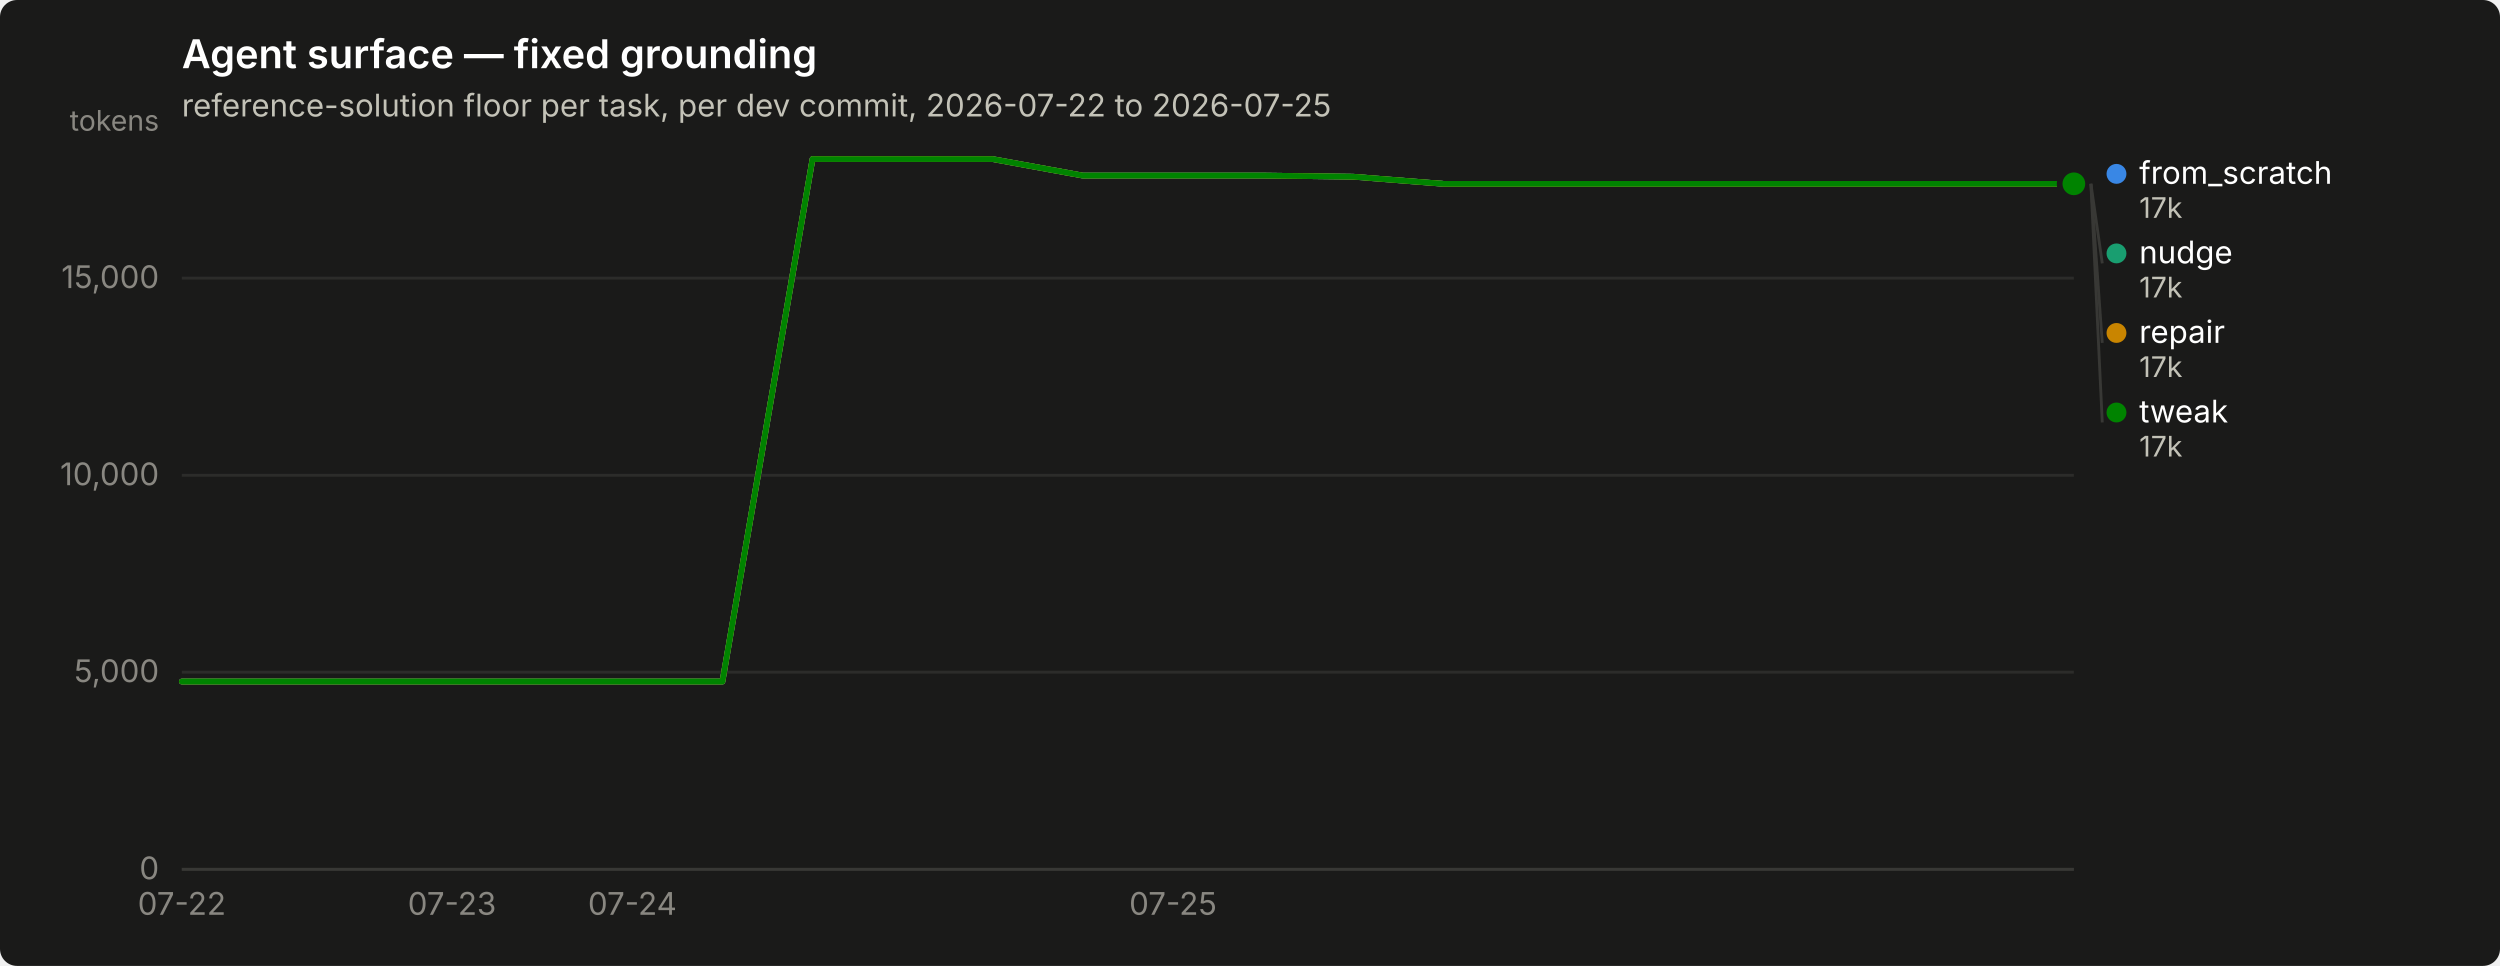
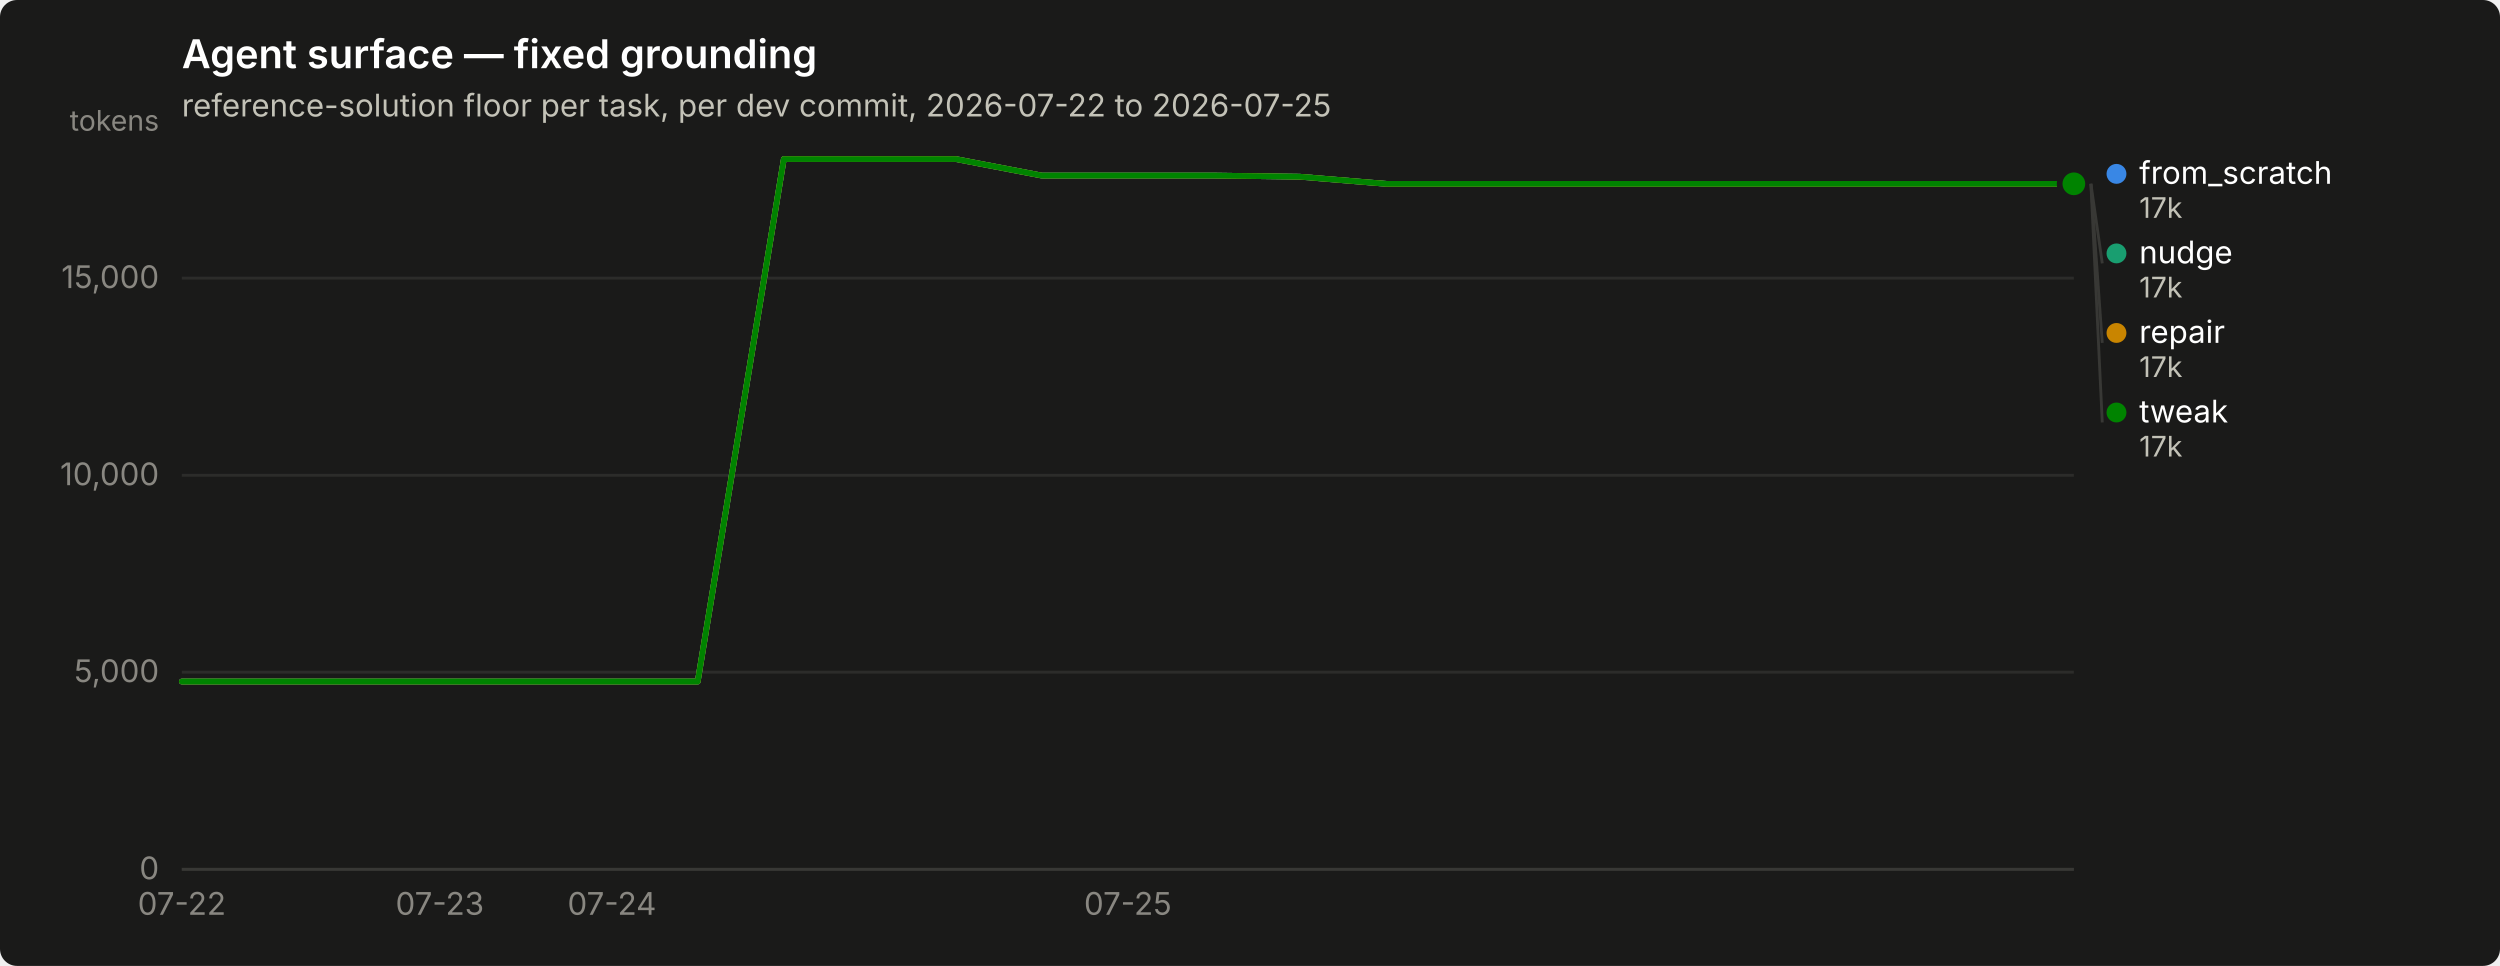
<svg xmlns="http://www.w3.org/2000/svg" width="880" height="340" viewBox="0 0 880 340" role="img" aria-label="Agent surface — fixed grounding">
  <rect width="880" height="340" rx="6" fill="#1a1a19" />
  <text x="64" y="24" font-family="system-ui, -apple-system, &quot;Segoe UI&quot;, sans-serif" font-size="14" font-weight="600" fill="#ffffff">Agent surface — fixed grounding</text>
  <text x="64" y="41" font-family="system-ui, -apple-system, &quot;Segoe UI&quot;, sans-serif" font-size="11" fill="#c3c2b7">reference-solution floor per task, per dev commit, 2026-07-22 to 2026-07-25</text>
  <line x1="64" y1="306.0" x2="730" y2="306.0" stroke="#2c2c2a" stroke-width="1" />
  <text x="56" y="309.5" text-anchor="end" font-family="system-ui, -apple-system, &quot;Segoe UI&quot;, sans-serif" font-size="11" style="font-variant-numeric: tabular-nums" fill="#898781">0</text>
  <line x1="64" y1="236.6" x2="730" y2="236.6" stroke="#2c2c2a" stroke-width="1" />
  <text x="56" y="240.1" text-anchor="end" font-family="system-ui, -apple-system, &quot;Segoe UI&quot;, sans-serif" font-size="11" style="font-variant-numeric: tabular-nums" fill="#898781">5,000</text>
  <line x1="64" y1="167.3" x2="730" y2="167.3" stroke="#2c2c2a" stroke-width="1" />
  <text x="56" y="170.8" text-anchor="end" font-family="system-ui, -apple-system, &quot;Segoe UI&quot;, sans-serif" font-size="11" style="font-variant-numeric: tabular-nums" fill="#898781">10,000</text>
  <line x1="64" y1="97.9" x2="730" y2="97.9" stroke="#2c2c2a" stroke-width="1" />
  <text x="56" y="101.4" text-anchor="end" font-family="system-ui, -apple-system, &quot;Segoe UI&quot;, sans-serif" font-size="11" style="font-variant-numeric: tabular-nums" fill="#898781">15,000</text>
  <text x="56" y="46" text-anchor="end" font-family="system-ui, -apple-system, &quot;Segoe UI&quot;, sans-serif" font-size="10" fill="#898781">tokens</text>
  <line x1="64" y1="306" x2="730" y2="306" stroke="#383835" stroke-width="1" />
  <text x="64.0" y="322" text-anchor="middle" font-family="system-ui, -apple-system, &quot;Segoe UI&quot;, sans-serif" font-size="11" style="font-variant-numeric: tabular-nums" fill="#898781">07-22</text>
-   <text x="159.1" y="322" text-anchor="middle" font-family="system-ui, -apple-system, &quot;Segoe UI&quot;, sans-serif" font-size="11" style="font-variant-numeric: tabular-nums" fill="#898781">07-23</text>
-   <text x="222.6" y="322" text-anchor="middle" font-family="system-ui, -apple-system, &quot;Segoe UI&quot;, sans-serif" font-size="11" style="font-variant-numeric: tabular-nums" fill="#898781">07-24</text>
-   <text x="412.9" y="322" text-anchor="middle" font-family="system-ui, -apple-system, &quot;Segoe UI&quot;, sans-serif" font-size="11" style="font-variant-numeric: tabular-nums" fill="#898781">07-25</text>
-   <path d="M64.0,239.9 L95.7,239.9 L127.4,239.9 L159.1,239.9 L190.9,239.9 L222.6,239.9 L254.3,239.9 L286.0,56.0 L317.7,56.0 L349.4,56.0 L381.1,61.8 L412.9,61.8 L444.6,61.8 L476.3,62.2 L508.0,64.7 L539.7,64.7 L571.4,64.7 L603.1,64.7 L634.9,64.7 L666.6,64.7 L698.3,64.7 L730.0,64.7" fill="none" stroke="#3987e5" stroke-width="2" stroke-linejoin="round" stroke-linecap="round" />
+   <text x="154.8" y="322" text-anchor="middle" font-family="system-ui, -apple-system, &quot;Segoe UI&quot;, sans-serif" font-size="11" style="font-variant-numeric: tabular-nums" fill="#898781">07-23</text>
+   <text x="215.4" y="322" text-anchor="middle" font-family="system-ui, -apple-system, &quot;Segoe UI&quot;, sans-serif" font-size="11" style="font-variant-numeric: tabular-nums" fill="#898781">07-24</text>
+   <text x="397.0" y="322" text-anchor="middle" font-family="system-ui, -apple-system, &quot;Segoe UI&quot;, sans-serif" font-size="11" style="font-variant-numeric: tabular-nums" fill="#898781">07-25</text>
+   <path d="M64.0,239.9 L94.3,239.9 L124.5,239.9 L154.8,239.9 L185.1,239.9 L215.4,239.9 L245.6,239.9 L275.9,56.0 L306.2,56.0 L336.5,56.0 L366.7,61.8 L397.0,61.8 L427.3,61.8 L457.5,62.2 L487.8,64.7 L518.1,64.7 L548.4,64.7 L578.6,64.7 L608.9,64.7 L639.2,64.7 L669.5,64.7 L699.7,64.7 L730.0,64.7" fill="none" stroke="#3987e5" stroke-width="2" stroke-linejoin="round" stroke-linecap="round" />
  <circle cx="730.0" cy="64.7" r="6" fill="#1a1a19" />
  <circle cx="730.0" cy="64.7" r="4" fill="#3987e5" />
-   <path d="M64.0,239.9 L95.7,239.9 L127.4,239.9 L159.1,239.9 L190.9,239.9 L222.6,239.9 L254.3,239.9 L286.0,56.0 L317.7,56.0 L349.4,56.0 L381.1,61.8 L412.9,61.8 L444.6,61.8 L476.3,62.2 L508.0,64.7 L539.7,64.7 L571.4,64.7 L603.1,64.7 L634.9,64.7 L666.6,64.7 L698.3,64.7 L730.0,64.7" fill="none" stroke="#199e70" stroke-width="2" stroke-linejoin="round" stroke-linecap="round" />
+   <path d="M64.0,239.9 L94.3,239.9 L124.5,239.9 L154.8,239.9 L185.1,239.9 L215.4,239.9 L245.6,239.9 L275.9,56.0 L306.2,56.0 L336.5,56.0 L366.7,61.8 L397.0,61.8 L427.3,61.8 L457.5,62.2 L487.8,64.7 L518.1,64.7 L548.4,64.7 L578.6,64.7 L608.9,64.7 L639.2,64.7 L669.5,64.7 L699.7,64.7 L730.0,64.7" fill="none" stroke="#199e70" stroke-width="2" stroke-linejoin="round" stroke-linecap="round" />
  <circle cx="730.0" cy="64.7" r="6" fill="#1a1a19" />
  <circle cx="730.0" cy="64.7" r="4" fill="#199e70" />
-   <path d="M64.0,239.9 L95.7,239.9 L127.4,239.9 L159.1,239.9 L190.9,239.9 L222.6,239.9 L254.3,239.9 L286.0,56.0 L317.7,56.0 L349.4,56.0 L381.1,61.8 L412.9,61.8 L444.6,61.8 L476.3,62.2 L508.0,64.7 L539.7,64.7 L571.4,64.7 L603.1,64.7 L634.9,64.7 L666.6,64.7 L698.3,64.7 L730.0,64.7" fill="none" stroke="#c98500" stroke-width="2" stroke-linejoin="round" stroke-linecap="round" />
+   <path d="M64.0,239.9 L94.3,239.9 L124.5,239.9 L154.8,239.9 L185.1,239.9 L215.4,239.9 L245.6,239.9 L275.9,56.0 L306.2,56.0 L336.5,56.0 L366.7,61.8 L397.0,61.8 L427.3,61.8 L457.5,62.2 L487.8,64.7 L518.1,64.7 L548.4,64.7 L578.6,64.7 L608.9,64.7 L639.2,64.7 L669.5,64.7 L699.7,64.7 L730.0,64.7" fill="none" stroke="#c98500" stroke-width="2" stroke-linejoin="round" stroke-linecap="round" />
  <circle cx="730.0" cy="64.7" r="6" fill="#1a1a19" />
  <circle cx="730.0" cy="64.7" r="4" fill="#c98500" />
-   <path d="M64.0,239.9 L95.7,239.9 L127.4,239.9 L159.1,239.9 L190.9,239.9 L222.6,239.9 L254.3,239.9 L286.0,56.0 L317.7,56.0 L349.4,56.0 L381.1,61.8 L412.9,61.8 L444.6,61.8 L476.3,62.2 L508.0,64.7 L539.7,64.7 L571.4,64.7 L603.1,64.7 L634.9,64.7 L666.6,64.7 L698.3,64.7 L730.0,64.7" fill="none" stroke="#008300" stroke-width="2" stroke-linejoin="round" stroke-linecap="round" />
+   <path d="M64.0,239.9 L94.3,239.9 L124.5,239.9 L154.8,239.9 L185.1,239.9 L215.4,239.9 L245.6,239.9 L275.9,56.0 L306.2,56.0 L336.5,56.0 L366.7,61.8 L397.0,61.8 L427.3,61.8 L457.5,62.2 L487.8,64.7 L518.1,64.7 L548.4,64.7 L578.6,64.7 L608.9,64.7 L639.2,64.7 L669.5,64.7 L699.7,64.7 L730.0,64.7" fill="none" stroke="#008300" stroke-width="2" stroke-linejoin="round" stroke-linecap="round" />
  <circle cx="730.0" cy="64.7" r="6" fill="#1a1a19" />
  <circle cx="730.0" cy="64.7" r="4" fill="#008300" />
  <circle cx="745.0" cy="61.2" r="3.5" fill="#3987e5" />
  <text x="753.0" y="64.7" font-family="system-ui, -apple-system, &quot;Segoe UI&quot;, sans-serif" font-size="11" fill="#ffffff">from_scratch</text>
  <text x="753.0" y="76.7" font-family="system-ui, -apple-system, &quot;Segoe UI&quot;, sans-serif" font-size="10" style="font-variant-numeric: tabular-nums" fill="#c3c2b7">17k</text>
  <line x1="736.0" y1="64.7" x2="740.0" y2="92.7" stroke="#383835" stroke-width="1" />
  <circle cx="745.0" cy="89.2" r="3.5" fill="#199e70" />
  <text x="753.0" y="92.7" font-family="system-ui, -apple-system, &quot;Segoe UI&quot;, sans-serif" font-size="11" fill="#ffffff">nudge</text>
  <text x="753.0" y="104.7" font-family="system-ui, -apple-system, &quot;Segoe UI&quot;, sans-serif" font-size="10" style="font-variant-numeric: tabular-nums" fill="#c3c2b7">17k</text>
  <line x1="736.0" y1="64.7" x2="740.0" y2="120.7" stroke="#383835" stroke-width="1" />
  <circle cx="745.0" cy="117.2" r="3.5" fill="#c98500" />
  <text x="753.0" y="120.7" font-family="system-ui, -apple-system, &quot;Segoe UI&quot;, sans-serif" font-size="11" fill="#ffffff">repair</text>
  <text x="753.0" y="132.7" font-family="system-ui, -apple-system, &quot;Segoe UI&quot;, sans-serif" font-size="10" style="font-variant-numeric: tabular-nums" fill="#c3c2b7">17k</text>
  <line x1="736.0" y1="64.7" x2="740.0" y2="148.7" stroke="#383835" stroke-width="1" />
  <circle cx="745.0" cy="145.2" r="3.5" fill="#008300" />
  <text x="753.0" y="148.7" font-family="system-ui, -apple-system, &quot;Segoe UI&quot;, sans-serif" font-size="11" fill="#ffffff">tweak</text>
  <text x="753.0" y="160.7" font-family="system-ui, -apple-system, &quot;Segoe UI&quot;, sans-serif" font-size="10" style="font-variant-numeric: tabular-nums" fill="#c3c2b7">17k</text>
</svg>
